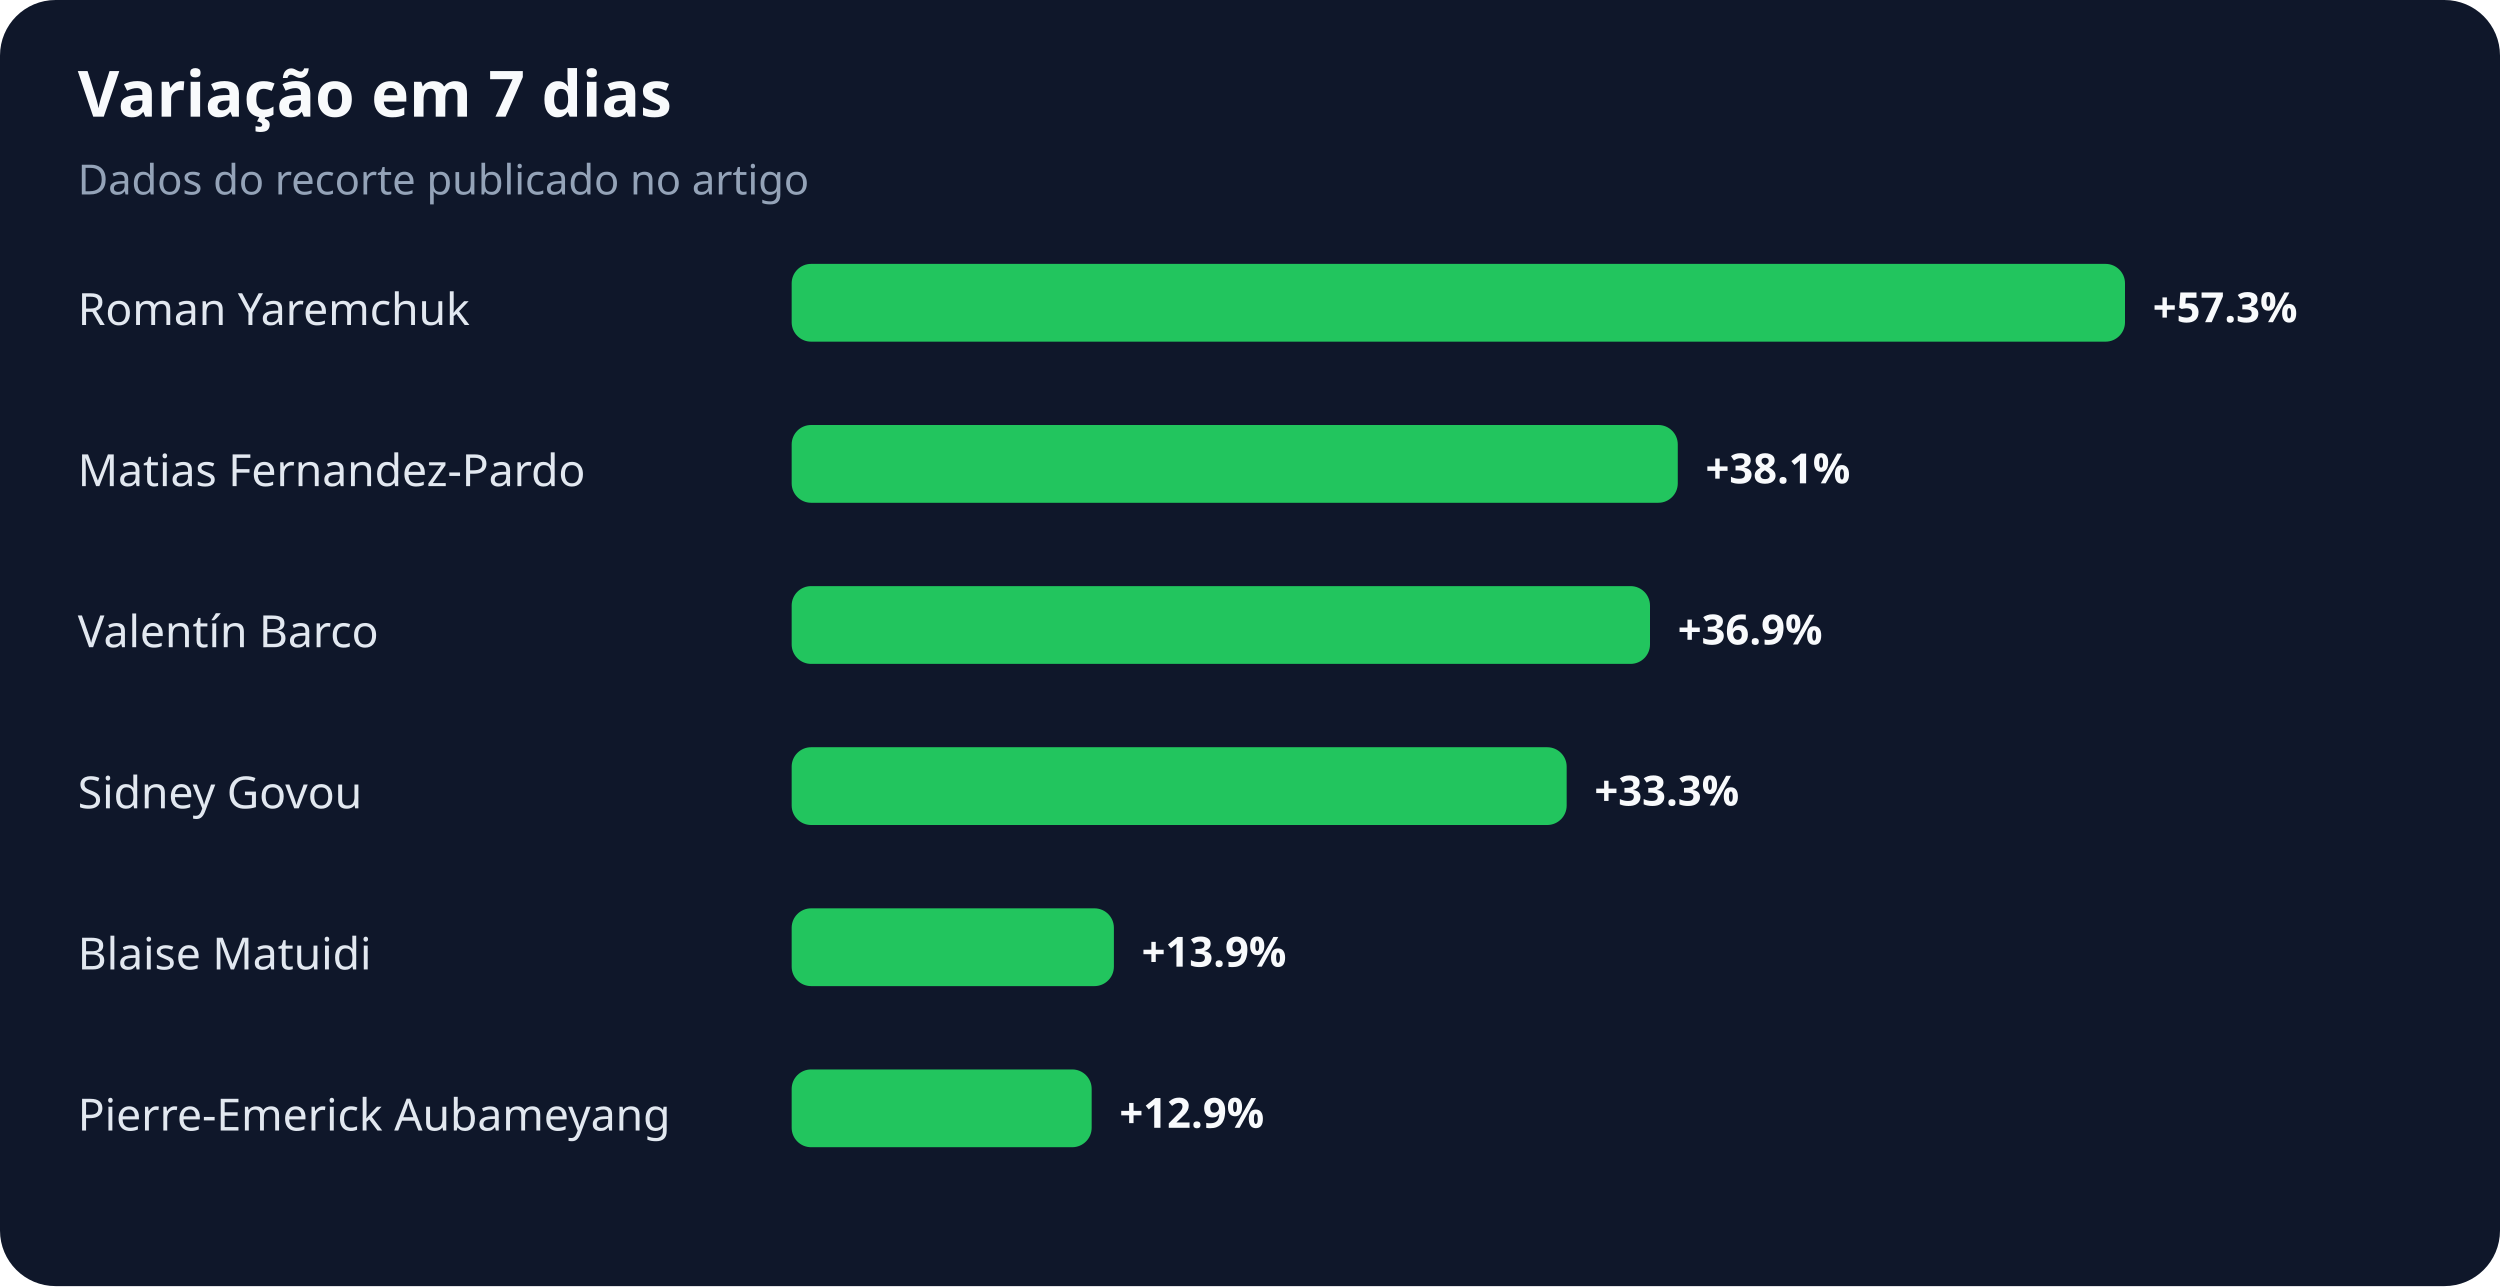
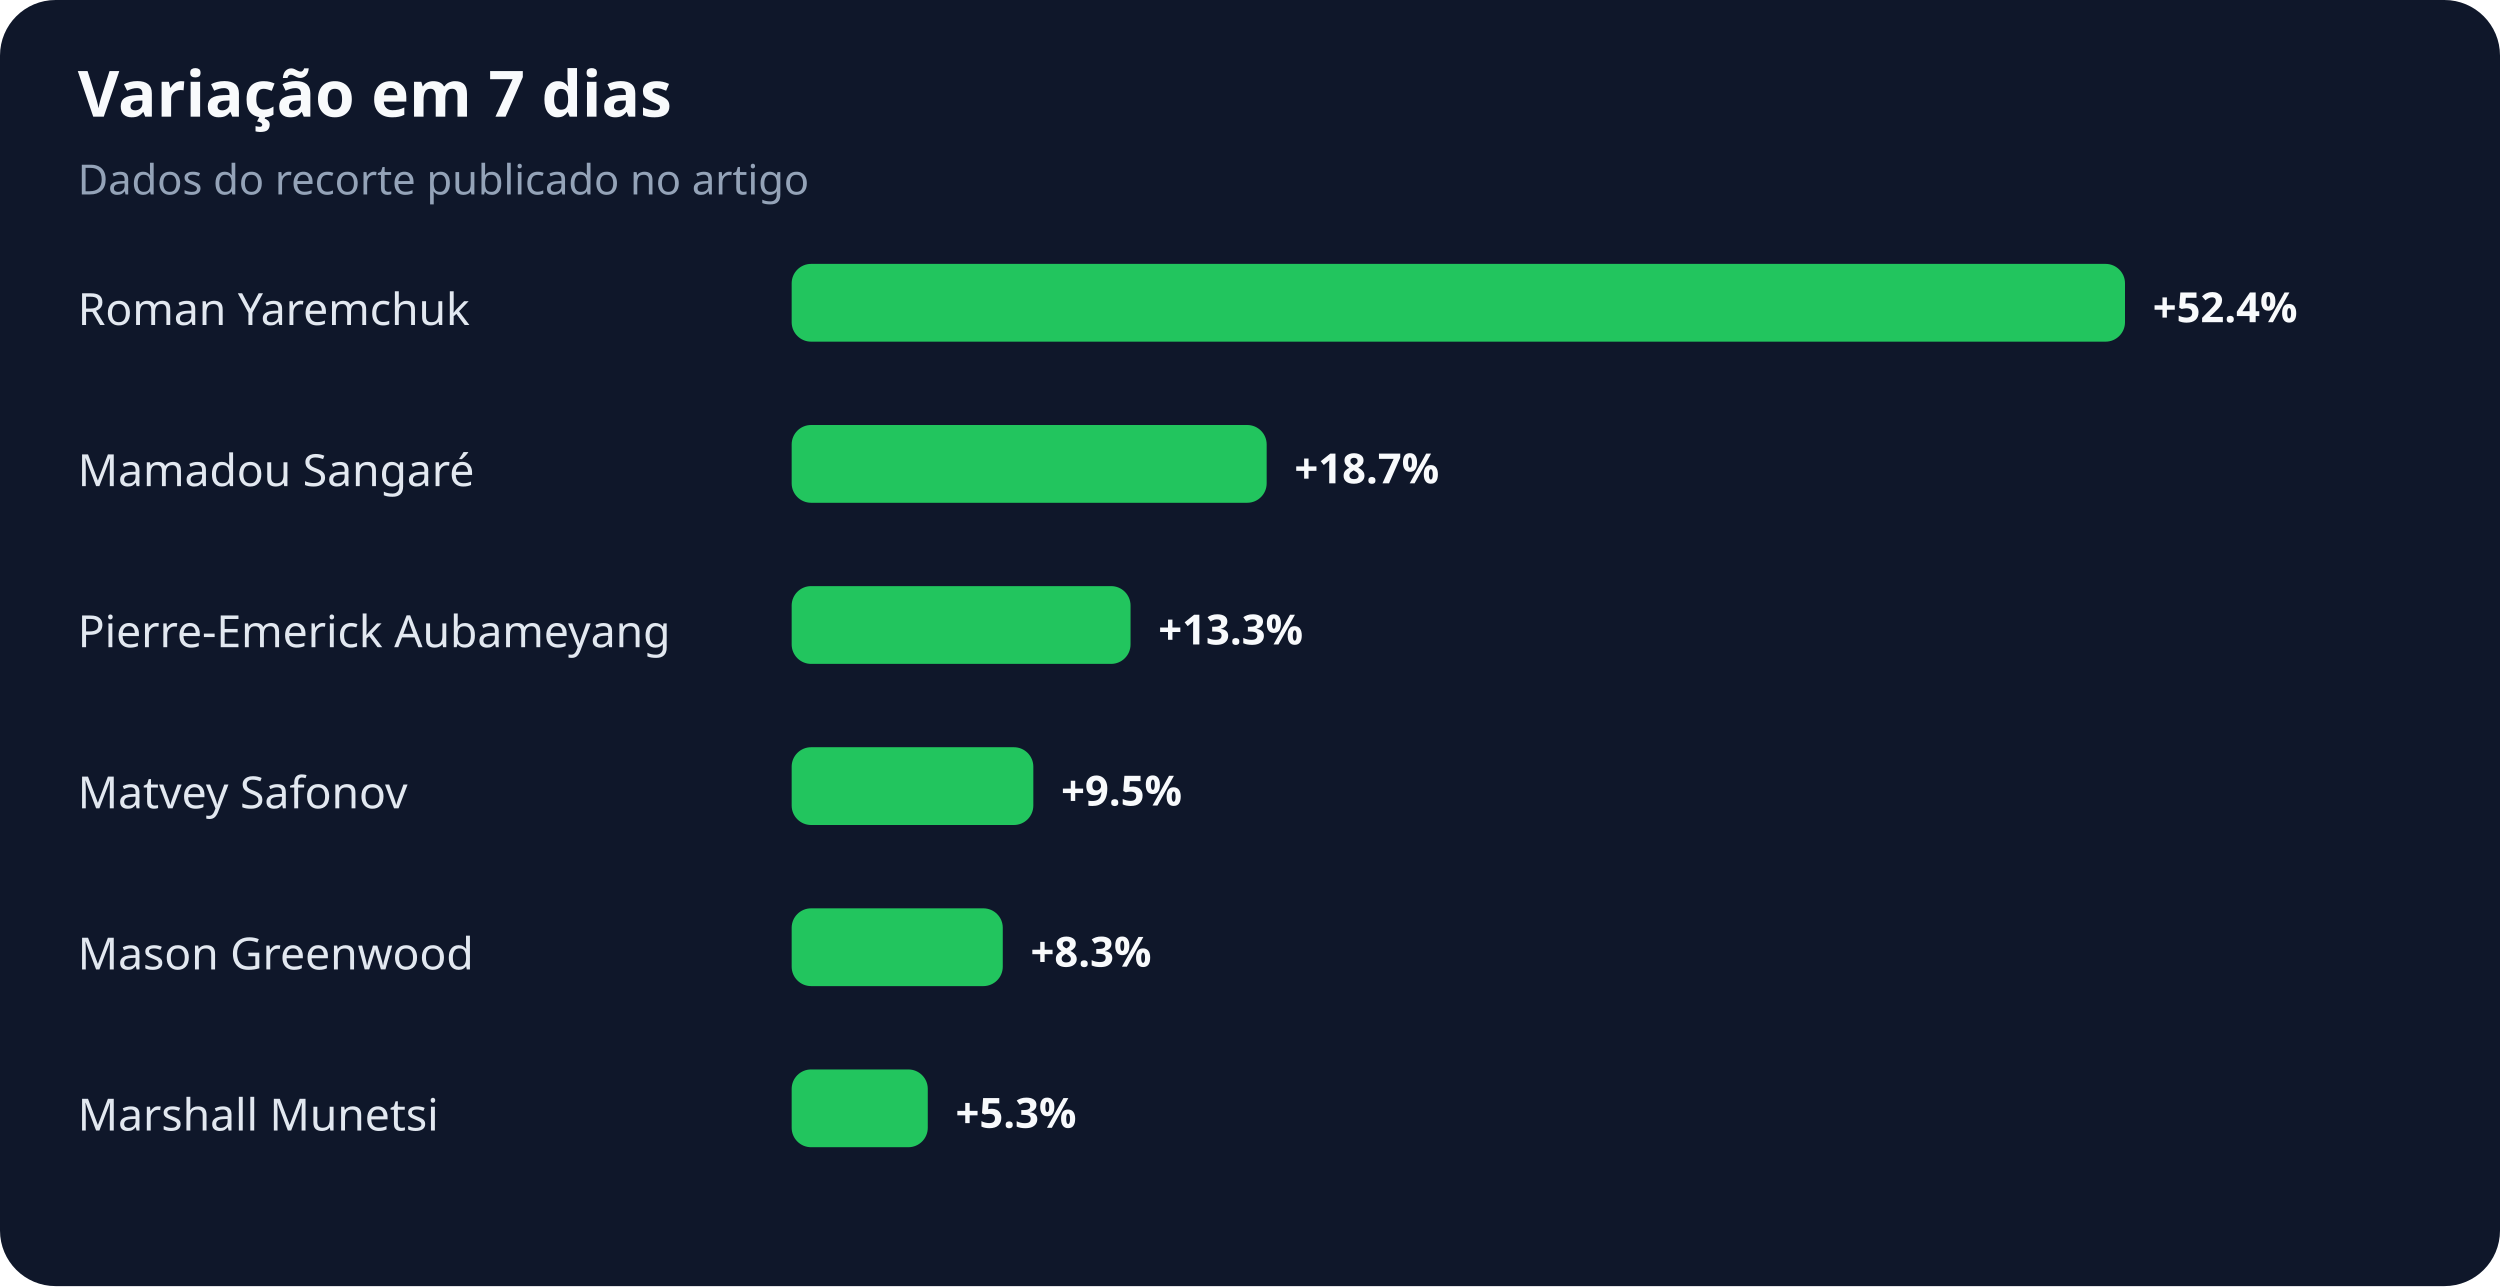
<svg xmlns="http://www.w3.org/2000/svg" width="900" height="463" viewBox="0 0 900 463" role="img" aria-labelledby="title desc">
  <rect width="100%" height="100%" rx="20" fill="#0f172a" />
  <text x="28" y="42" fill="#f8fafc" font-family="system-ui,sans-serif" font-size="23" font-weight="700">Variação em 7 dias</text>
  <text x="28" y="70" fill="#94a3b8" font-family="system-ui,sans-serif" font-size="15">Dados do recorte publicado no artigo</text>
  <text x="28" y="117" fill="#e2e8f0" font-family="system-ui,sans-serif" font-size="16">Roman Yaremchuk</text>
  <rect x="285" y="95" width="480" height="28" rx="7" fill="#22c55e" />
-   <text x="775" y="116" fill="#f8fafc" font-family="system-ui,sans-serif" font-size="15" font-weight="700">+57.3%</text>
-   <text x="28" y="175" fill="#e2e8f0" font-family="system-ui,sans-serif" font-size="16">Matias Fernandez-Pardo</text>
-   <rect x="285" y="153" width="319" height="28" rx="7" fill="#22c55e" />
-   <text x="614" y="174" fill="#f8fafc" font-family="system-ui,sans-serif" font-size="15" font-weight="700">+38.1%</text>
-   <text x="28" y="233" fill="#e2e8f0" font-family="system-ui,sans-serif" font-size="16">Valentín Barco</text>
-   <rect x="285" y="211" width="309" height="28" rx="7" fill="#22c55e" />
-   <text x="604" y="232" fill="#f8fafc" font-family="system-ui,sans-serif" font-size="15" font-weight="700">+36.9%</text>
-   <text x="28" y="291" fill="#e2e8f0" font-family="system-ui,sans-serif" font-size="16">Sidney Govou</text>
-   <rect x="285" y="269" width="279" height="28" rx="7" fill="#22c55e" />
-   <text x="574" y="290" fill="#f8fafc" font-family="system-ui,sans-serif" font-size="15" font-weight="700">+33.3%</text>
-   <text x="28" y="349" fill="#e2e8f0" font-family="system-ui,sans-serif" font-size="16">Blaise Matuidi</text>
-   <rect x="285" y="327" width="116" height="28" rx="7" fill="#22c55e" />
-   <text x="411" y="348" fill="#f8fafc" font-family="system-ui,sans-serif" font-size="15" font-weight="700">+13.9%</text>
-   <text x="28" y="407" fill="#e2e8f0" font-family="system-ui,sans-serif" font-size="16">Pierre-Emerick Aubameyang</text>
-   <rect x="285" y="385" width="108" height="28" rx="7" fill="#22c55e" />
-   <text x="403" y="406" fill="#f8fafc" font-family="system-ui,sans-serif" font-size="15" font-weight="700">+12.9%</text>
+   <text x="775" y="116" fill="#f8fafc" font-family="system-ui,sans-serif" font-size="15" font-weight="700">+52.4%</text>
+   <text x="28" y="175" fill="#e2e8f0" font-family="system-ui,sans-serif" font-size="16">Mamadou Sangaré</text>
+   <rect x="285" y="153" width="171" height="28" rx="7" fill="#22c55e" />
+   <text x="466" y="174" fill="#f8fafc" font-family="system-ui,sans-serif" font-size="15" font-weight="700">+18.7%</text>
+   <text x="28" y="233" fill="#e2e8f0" font-family="system-ui,sans-serif" font-size="16">Pierre-Emerick Aubameyang</text>
+   <rect x="285" y="211" width="122" height="28" rx="7" fill="#22c55e" />
+   <text x="417" y="232" fill="#f8fafc" font-family="system-ui,sans-serif" font-size="15" font-weight="700">+13.3%</text>
+   <text x="28" y="291" fill="#e2e8f0" font-family="system-ui,sans-serif" font-size="16">Matvey Safonov</text>
+   <rect x="285" y="269" width="87" height="28" rx="7" fill="#22c55e" />
+   <text x="382" y="290" fill="#f8fafc" font-family="system-ui,sans-serif" font-size="15" font-weight="700">+9.5%</text>
+   <text x="28" y="349" fill="#e2e8f0" font-family="system-ui,sans-serif" font-size="16">Mason Greenwood</text>
+   <rect x="285" y="327" width="76" height="28" rx="7" fill="#22c55e" />
+   <text x="371" y="348" fill="#f8fafc" font-family="system-ui,sans-serif" font-size="15" font-weight="700">+8.3%</text>
+   <text x="28" y="407" fill="#e2e8f0" font-family="system-ui,sans-serif" font-size="16">Marshall Munetsi</text>
+   <rect x="285" y="385" width="49" height="28" rx="7" fill="#22c55e" />
+   <text x="344" y="406" fill="#f8fafc" font-family="system-ui,sans-serif" font-size="15" font-weight="700">+5.3%</text>
</svg>
